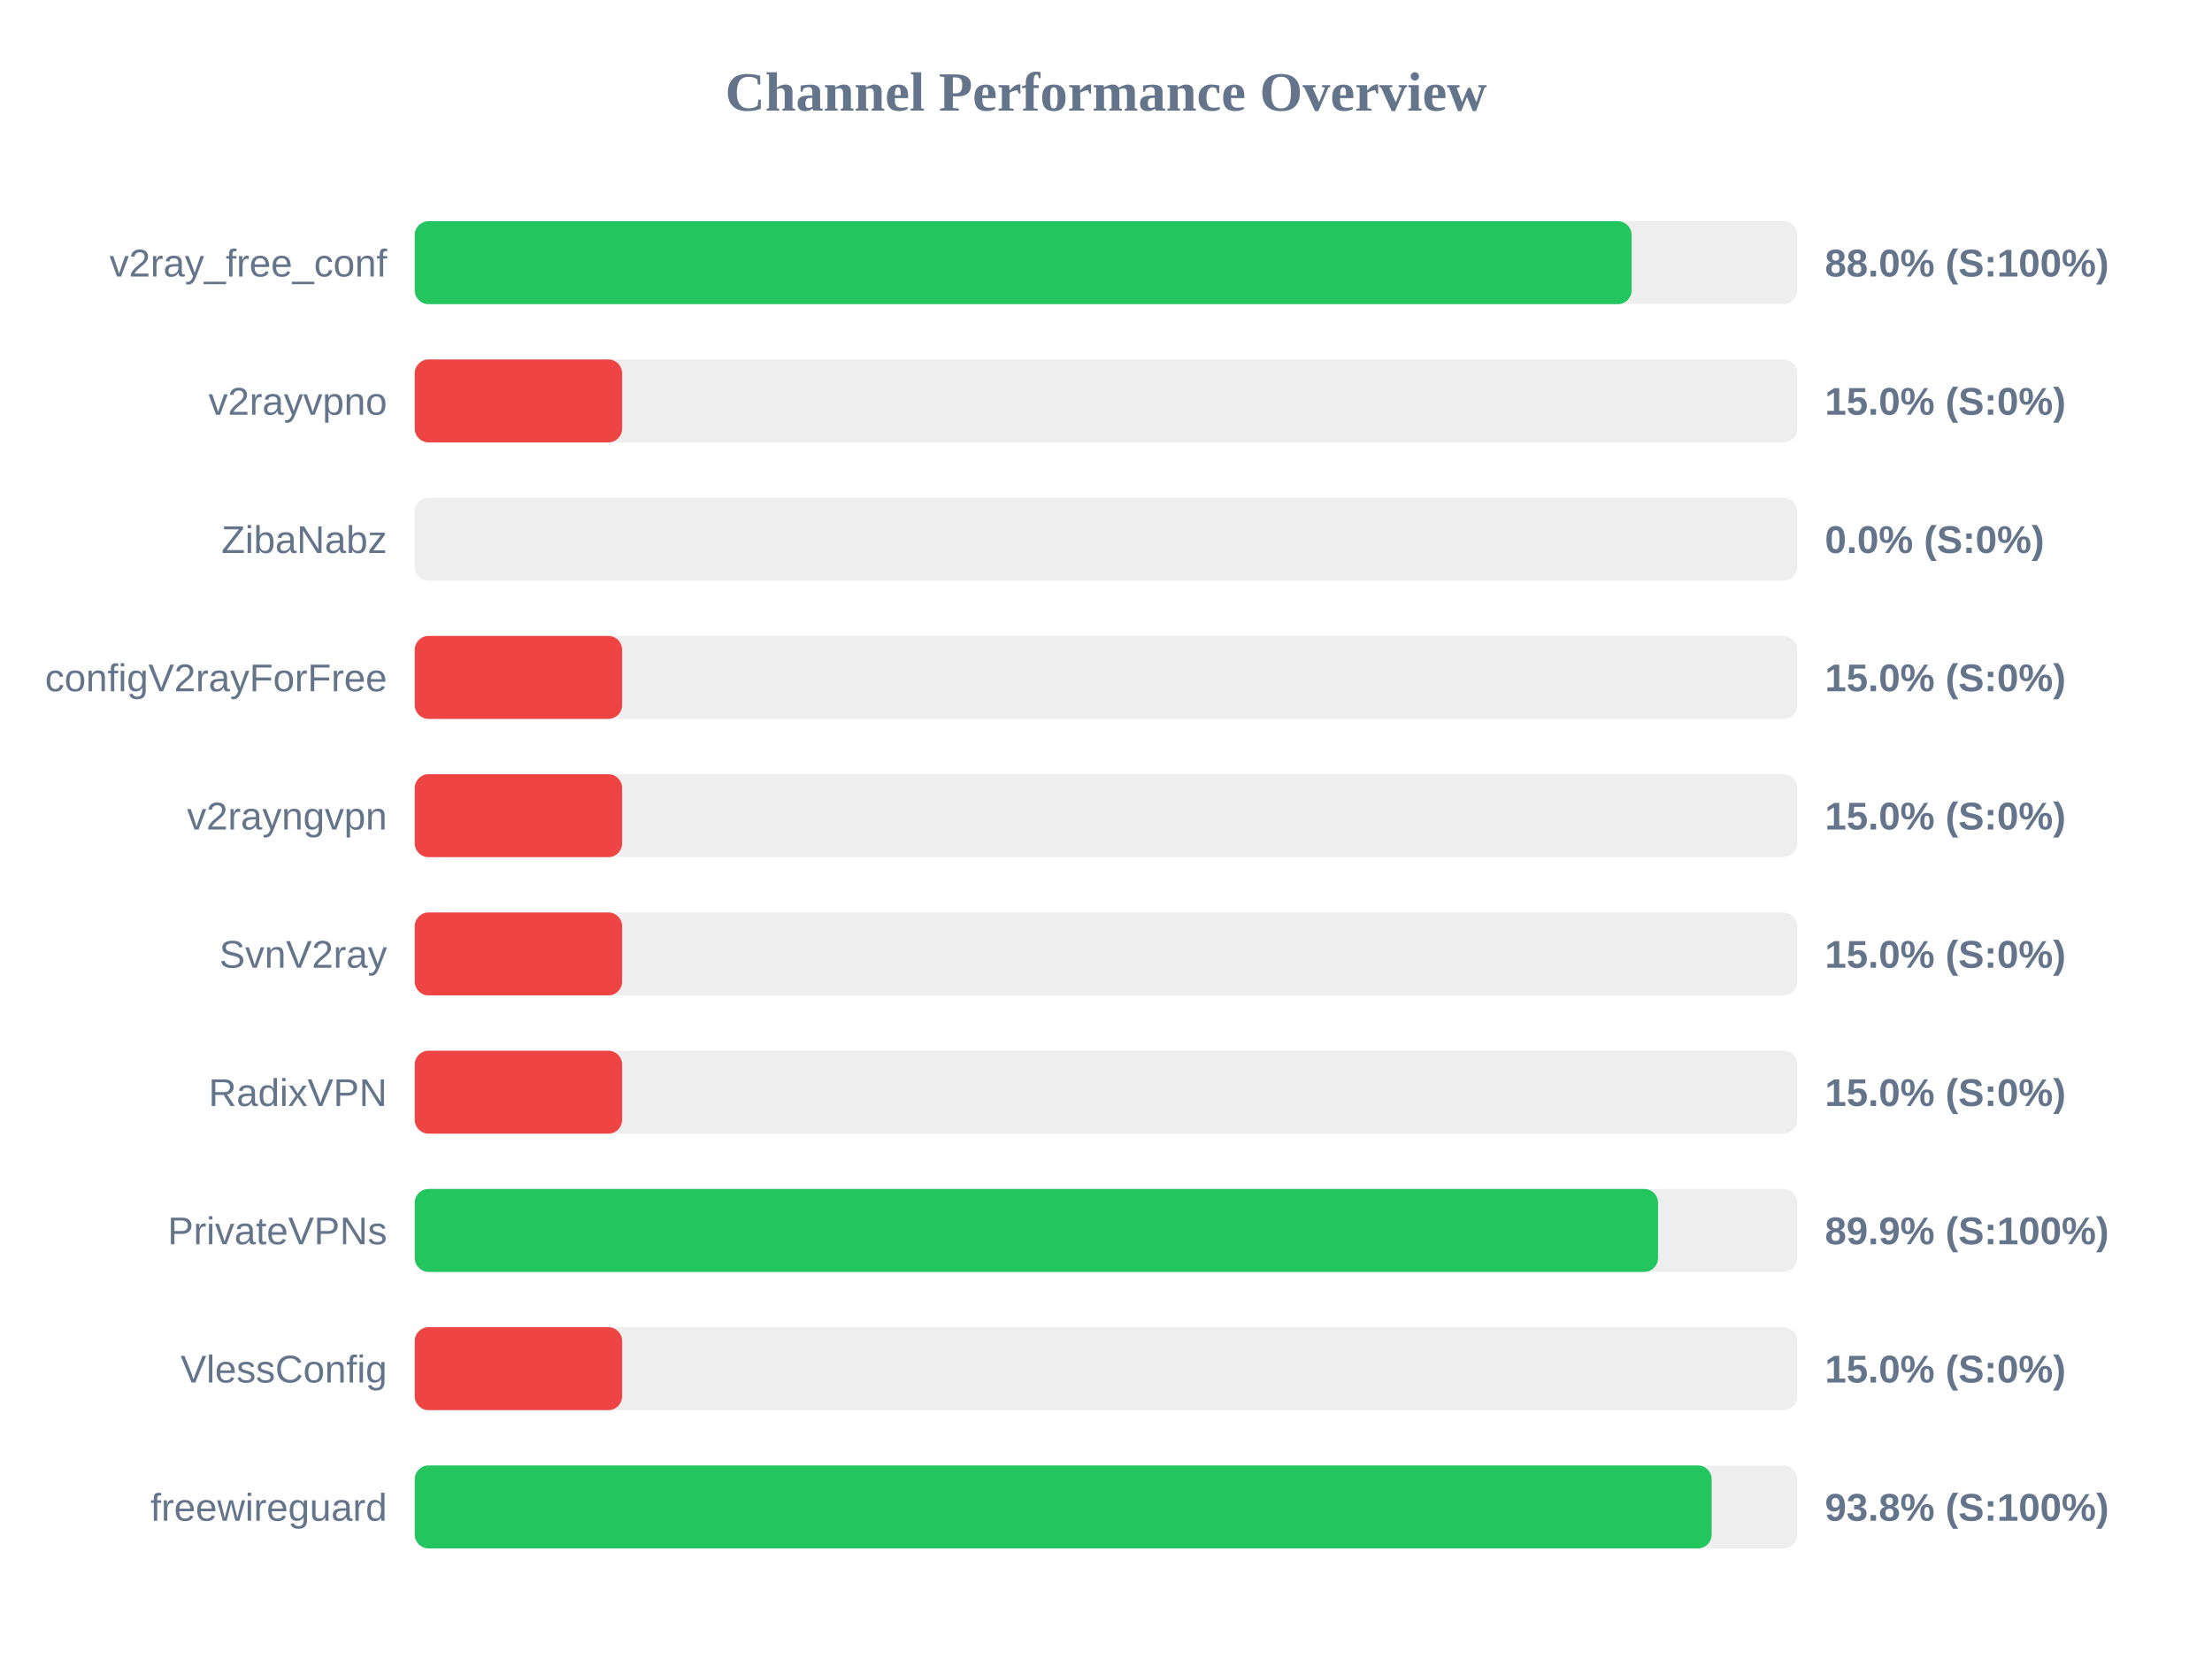
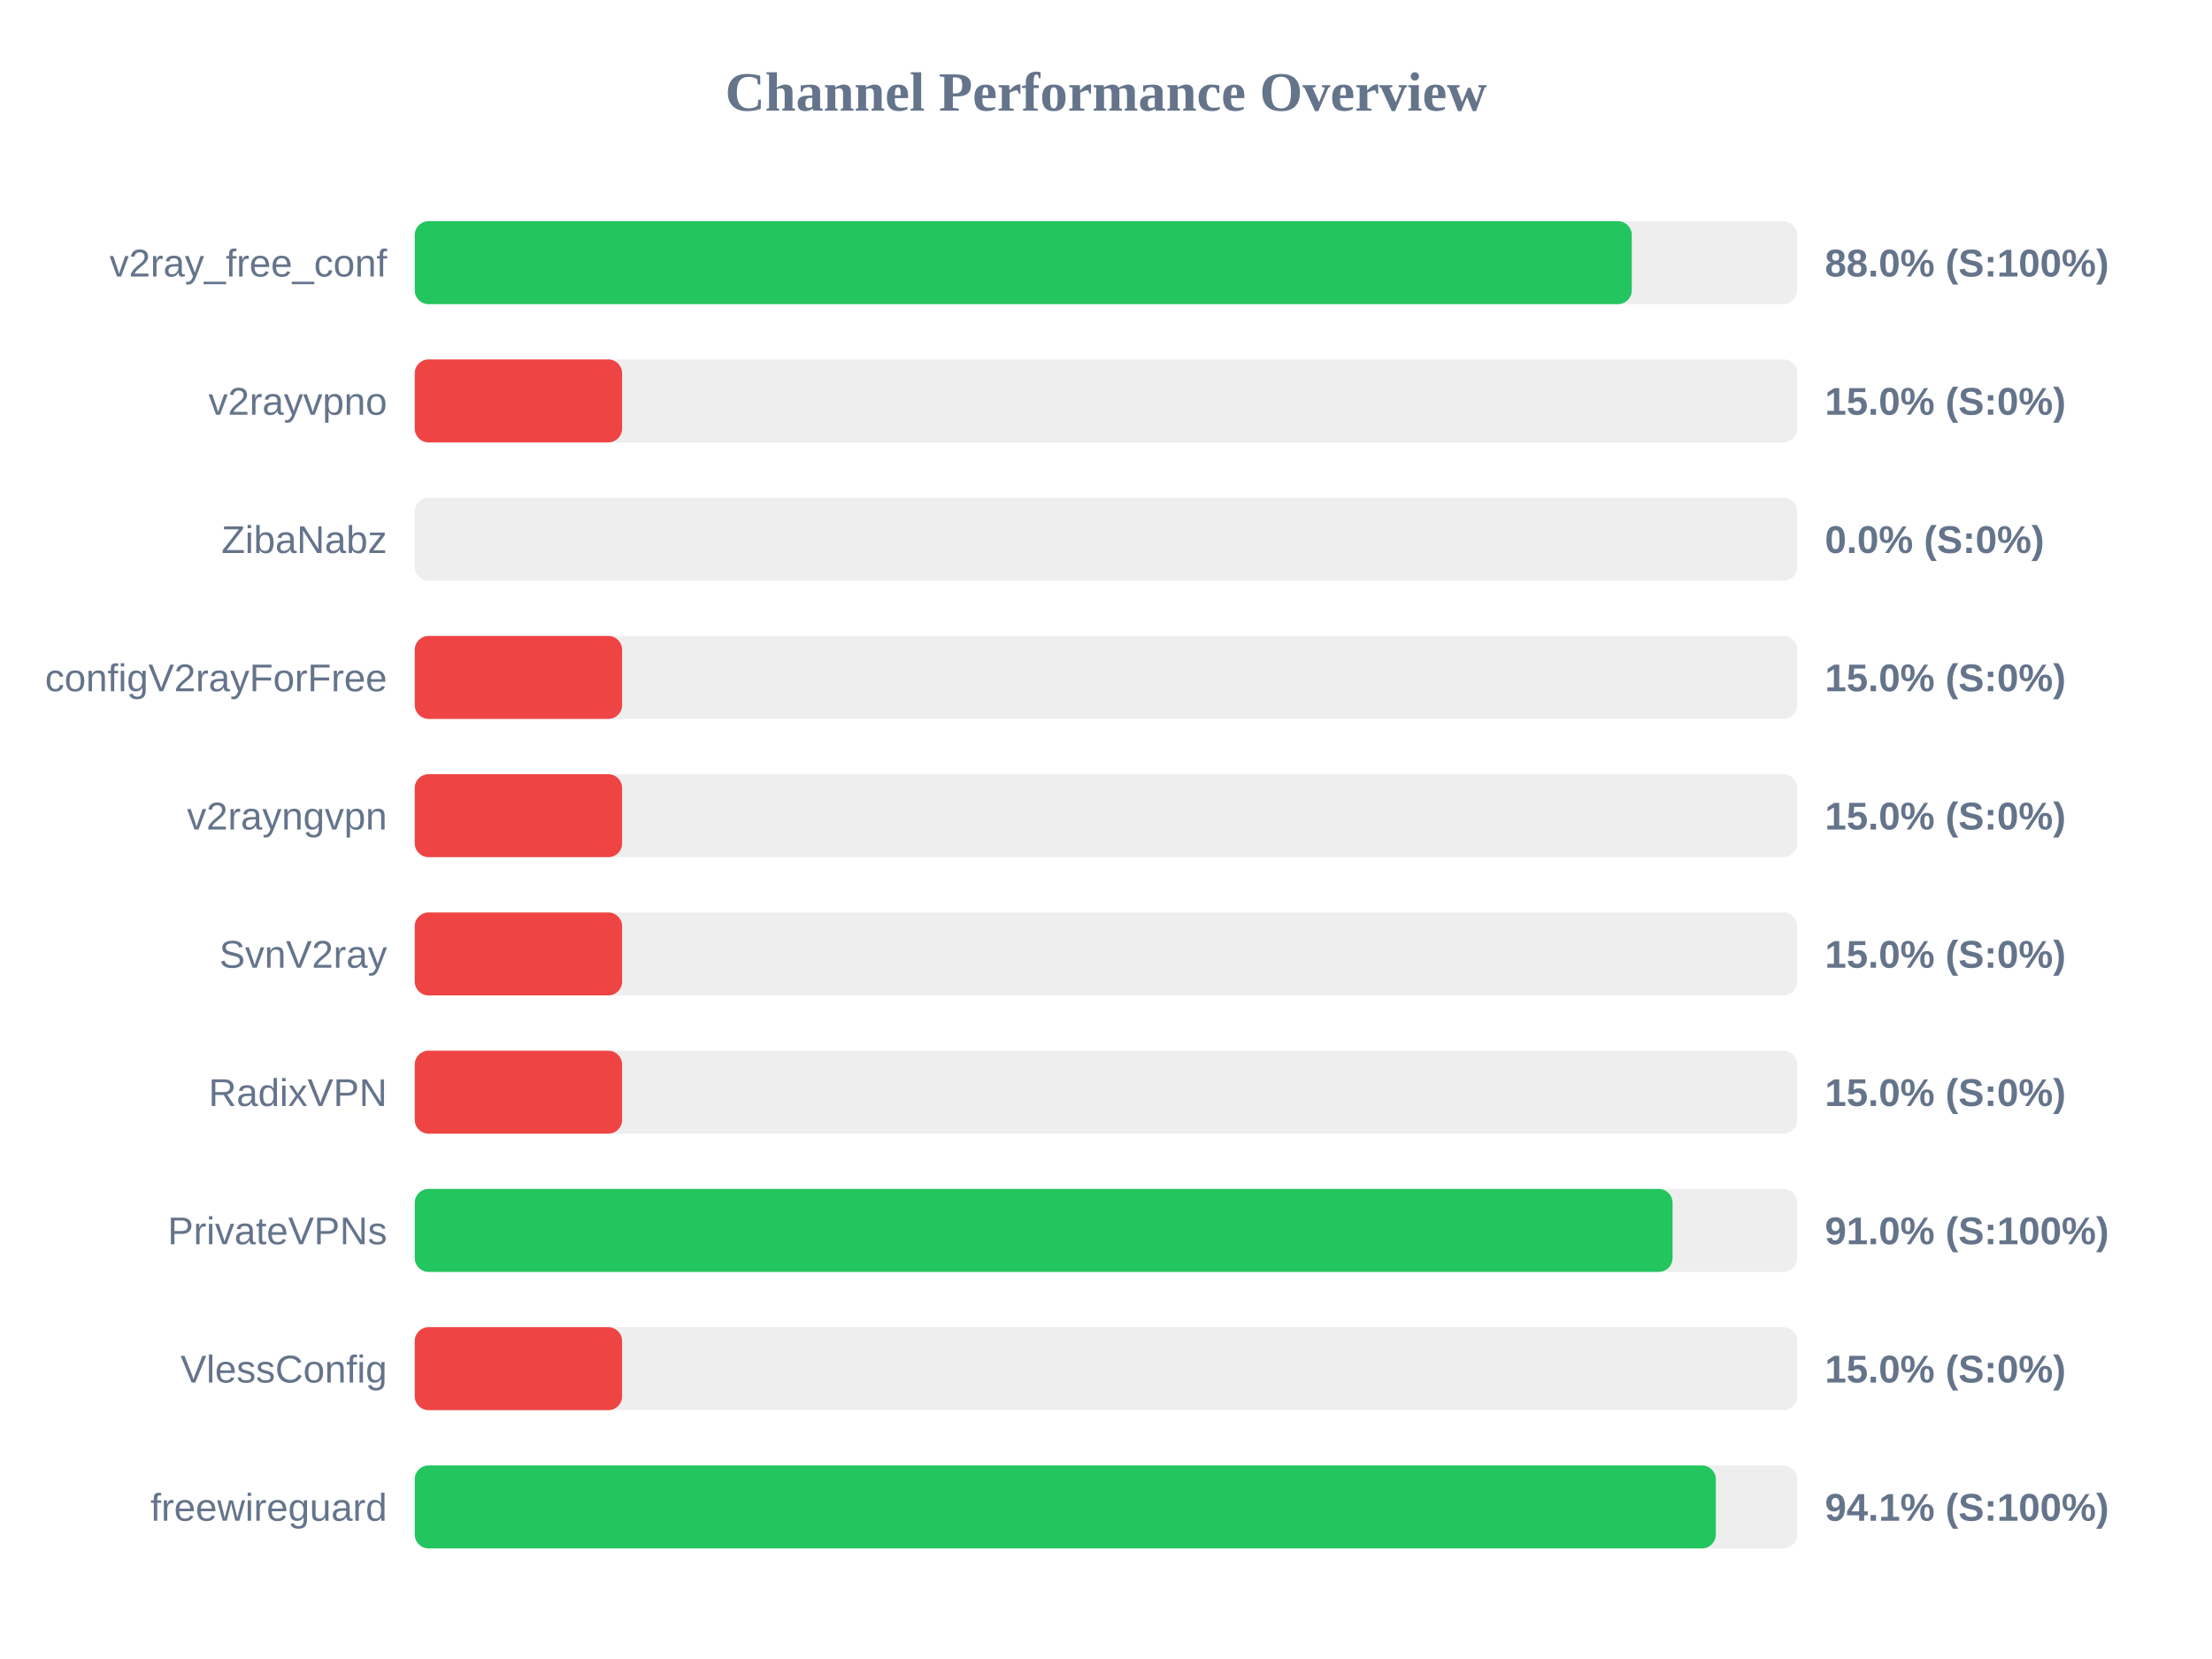
<svg xmlns="http://www.w3.org/2000/svg" width="800" height="600" version="1.1">
  <style>
        .row { font: 14px Arial; fill: #64748b; }
        .score { font: bold 14px Arial; fill: #64748b; }
    </style>
  <text x="400" y="40" text-anchor="middle" font-size="20px" font-weight="bold" fill="#64748b">Channel Performance Overview</text>
  <rect x="150" y="80" width="500" height="30" fill="#eee" rx="5" />
-   <rect x="150" y="80" width="440.1" height="30" fill="#22c55e" rx="5" />
+   <rect x="150" y="80" width="440.15" height="30" fill="#22c55e" rx="5" />
  <text x="140" y="100" text-anchor="end" class="row">v2ray_free_conf</text>
  <text x="660" y="100" text-anchor="start" class="score">88.0% (S:100%)</text>
  <rect x="150" y="130" width="500" height="30" fill="#eee" rx="5" />
  <rect x="150" y="130" width="75.0" height="30" fill="#ef4444" rx="5" />
  <text x="140" y="150" text-anchor="end" class="row">v2rayvpno</text>
  <text x="660" y="150" text-anchor="start" class="score">15.0% (S:0%)</text>
  <rect x="150" y="180" width="500" height="30" fill="#eee" rx="5" />
  <rect x="150" y="180" width="0.0" height="30" fill="#ef4444" rx="5" />
  <text x="140" y="200" text-anchor="end" class="row">ZibaNabz</text>
  <text x="660" y="200" text-anchor="start" class="score">0.0% (S:0%)</text>
  <rect x="150" y="230" width="500" height="30" fill="#eee" rx="5" />
  <rect x="150" y="230" width="75.0" height="30" fill="#ef4444" rx="5" />
  <text x="140" y="250" text-anchor="end" class="row">configV2rayForFree</text>
  <text x="660" y="250" text-anchor="start" class="score">15.0% (S:0%)</text>
  <rect x="150" y="280" width="500" height="30" fill="#eee" rx="5" />
  <rect x="150" y="280" width="75.0" height="30" fill="#ef4444" rx="5" />
  <text x="140" y="300" text-anchor="end" class="row">v2rayngvpn</text>
  <text x="660" y="300" text-anchor="start" class="score">15.0% (S:0%)</text>
  <rect x="150" y="330" width="500" height="30" fill="#eee" rx="5" />
  <rect x="150" y="330" width="75.0" height="30" fill="#ef4444" rx="5" />
  <text x="140" y="350" text-anchor="end" class="row">SvnV2ray</text>
  <text x="660" y="350" text-anchor="start" class="score">15.0% (S:0%)</text>
  <rect x="150" y="380" width="500" height="30" fill="#eee" rx="5" />
  <rect x="150" y="380" width="75.0" height="30" fill="#ef4444" rx="5" />
  <text x="140" y="400" text-anchor="end" class="row">RadixVPN</text>
  <text x="660" y="400" text-anchor="start" class="score">15.0% (S:0%)</text>
  <rect x="150" y="430" width="500" height="30" fill="#eee" rx="5" />
-   <rect x="150" y="430" width="449.65" height="30" fill="#22c55e" rx="5" />
+   <rect x="150" y="430" width="454.9" height="30" fill="#22c55e" rx="5" />
  <text x="140" y="450" text-anchor="end" class="row">PrivateVPNs</text>
-   <text x="660" y="450" text-anchor="start" class="score">89.9% (S:100%)</text>
+   <text x="660" y="450" text-anchor="start" class="score">91.0% (S:100%)</text>
  <rect x="150" y="480" width="500" height="30" fill="#eee" rx="5" />
  <rect x="150" y="480" width="75.0" height="30" fill="#ef4444" rx="5" />
  <text x="140" y="500" text-anchor="end" class="row">VlessConfig</text>
  <text x="660" y="500" text-anchor="start" class="score">15.0% (S:0%)</text>
  <rect x="150" y="530" width="500" height="30" fill="#eee" rx="5" />
-   <rect x="150" y="530" width="469.05" height="30" fill="#22c55e" rx="5" />
+   <rect x="150" y="530" width="470.55" height="30" fill="#22c55e" rx="5" />
  <text x="140" y="550" text-anchor="end" class="row">freewireguard</text>
-   <text x="660" y="550" text-anchor="start" class="score">93.8% (S:100%)</text>
+   <text x="660" y="550" text-anchor="start" class="score">94.1% (S:100%)</text>
</svg>
